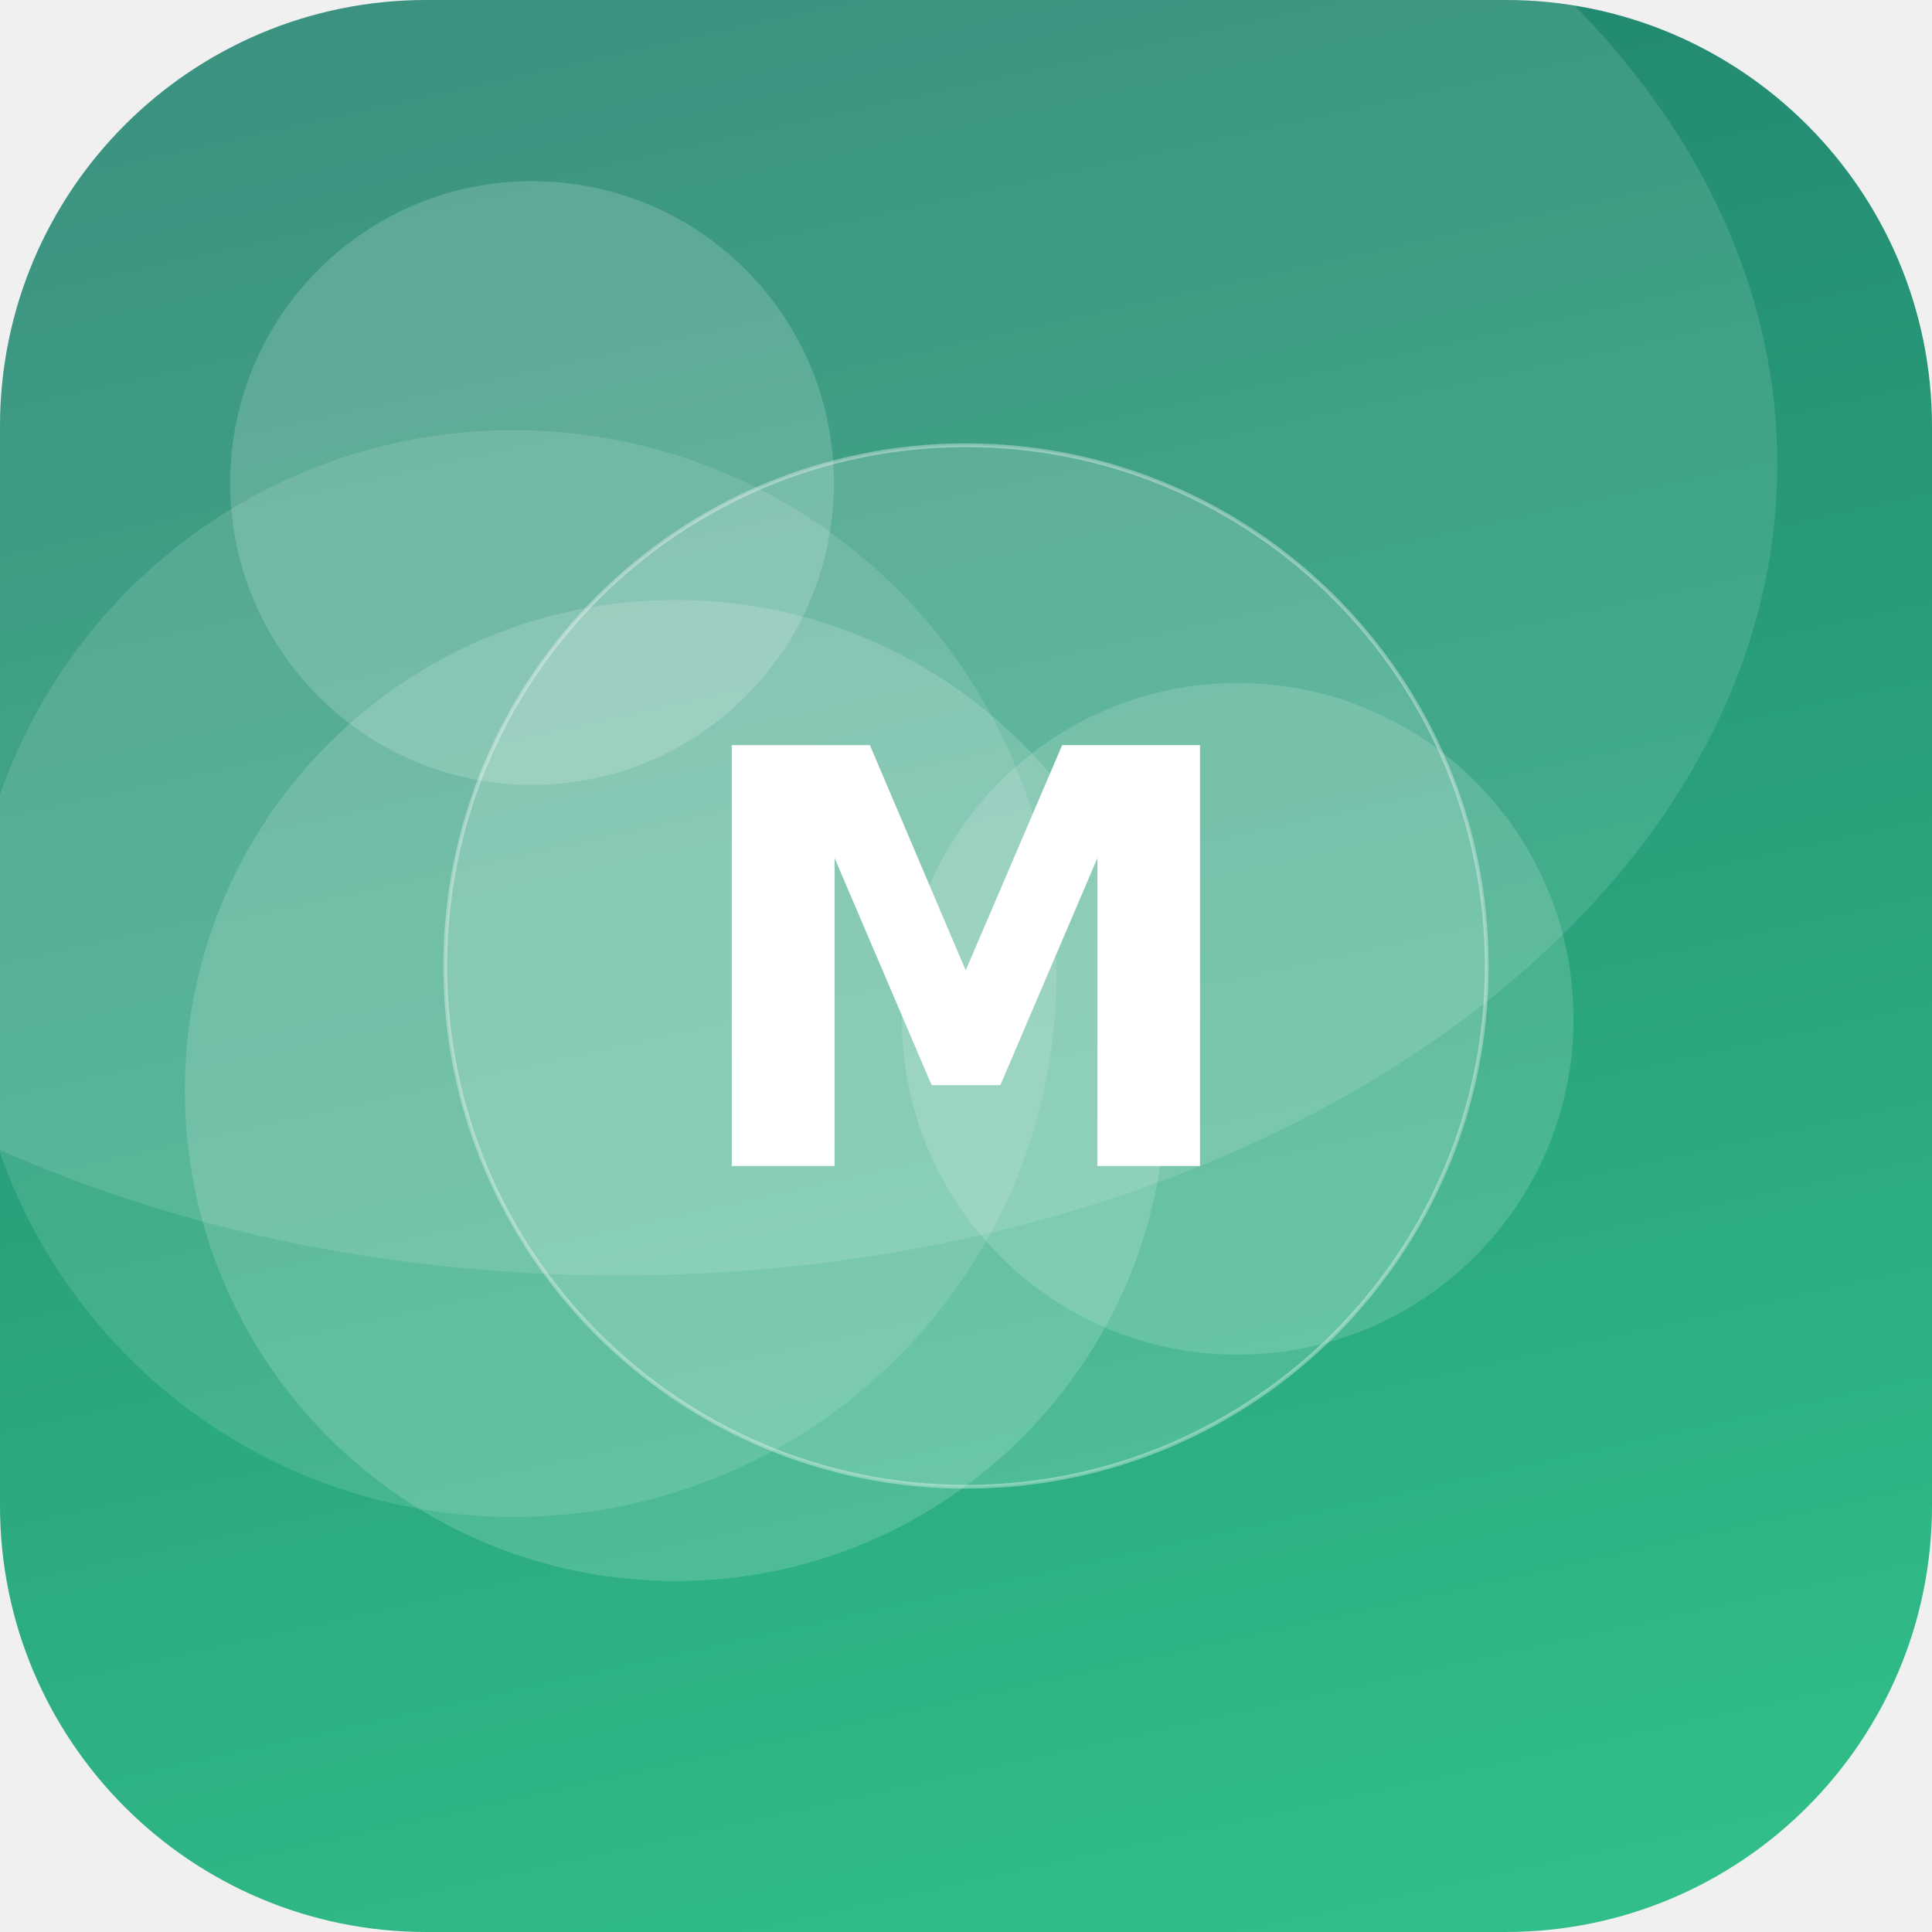
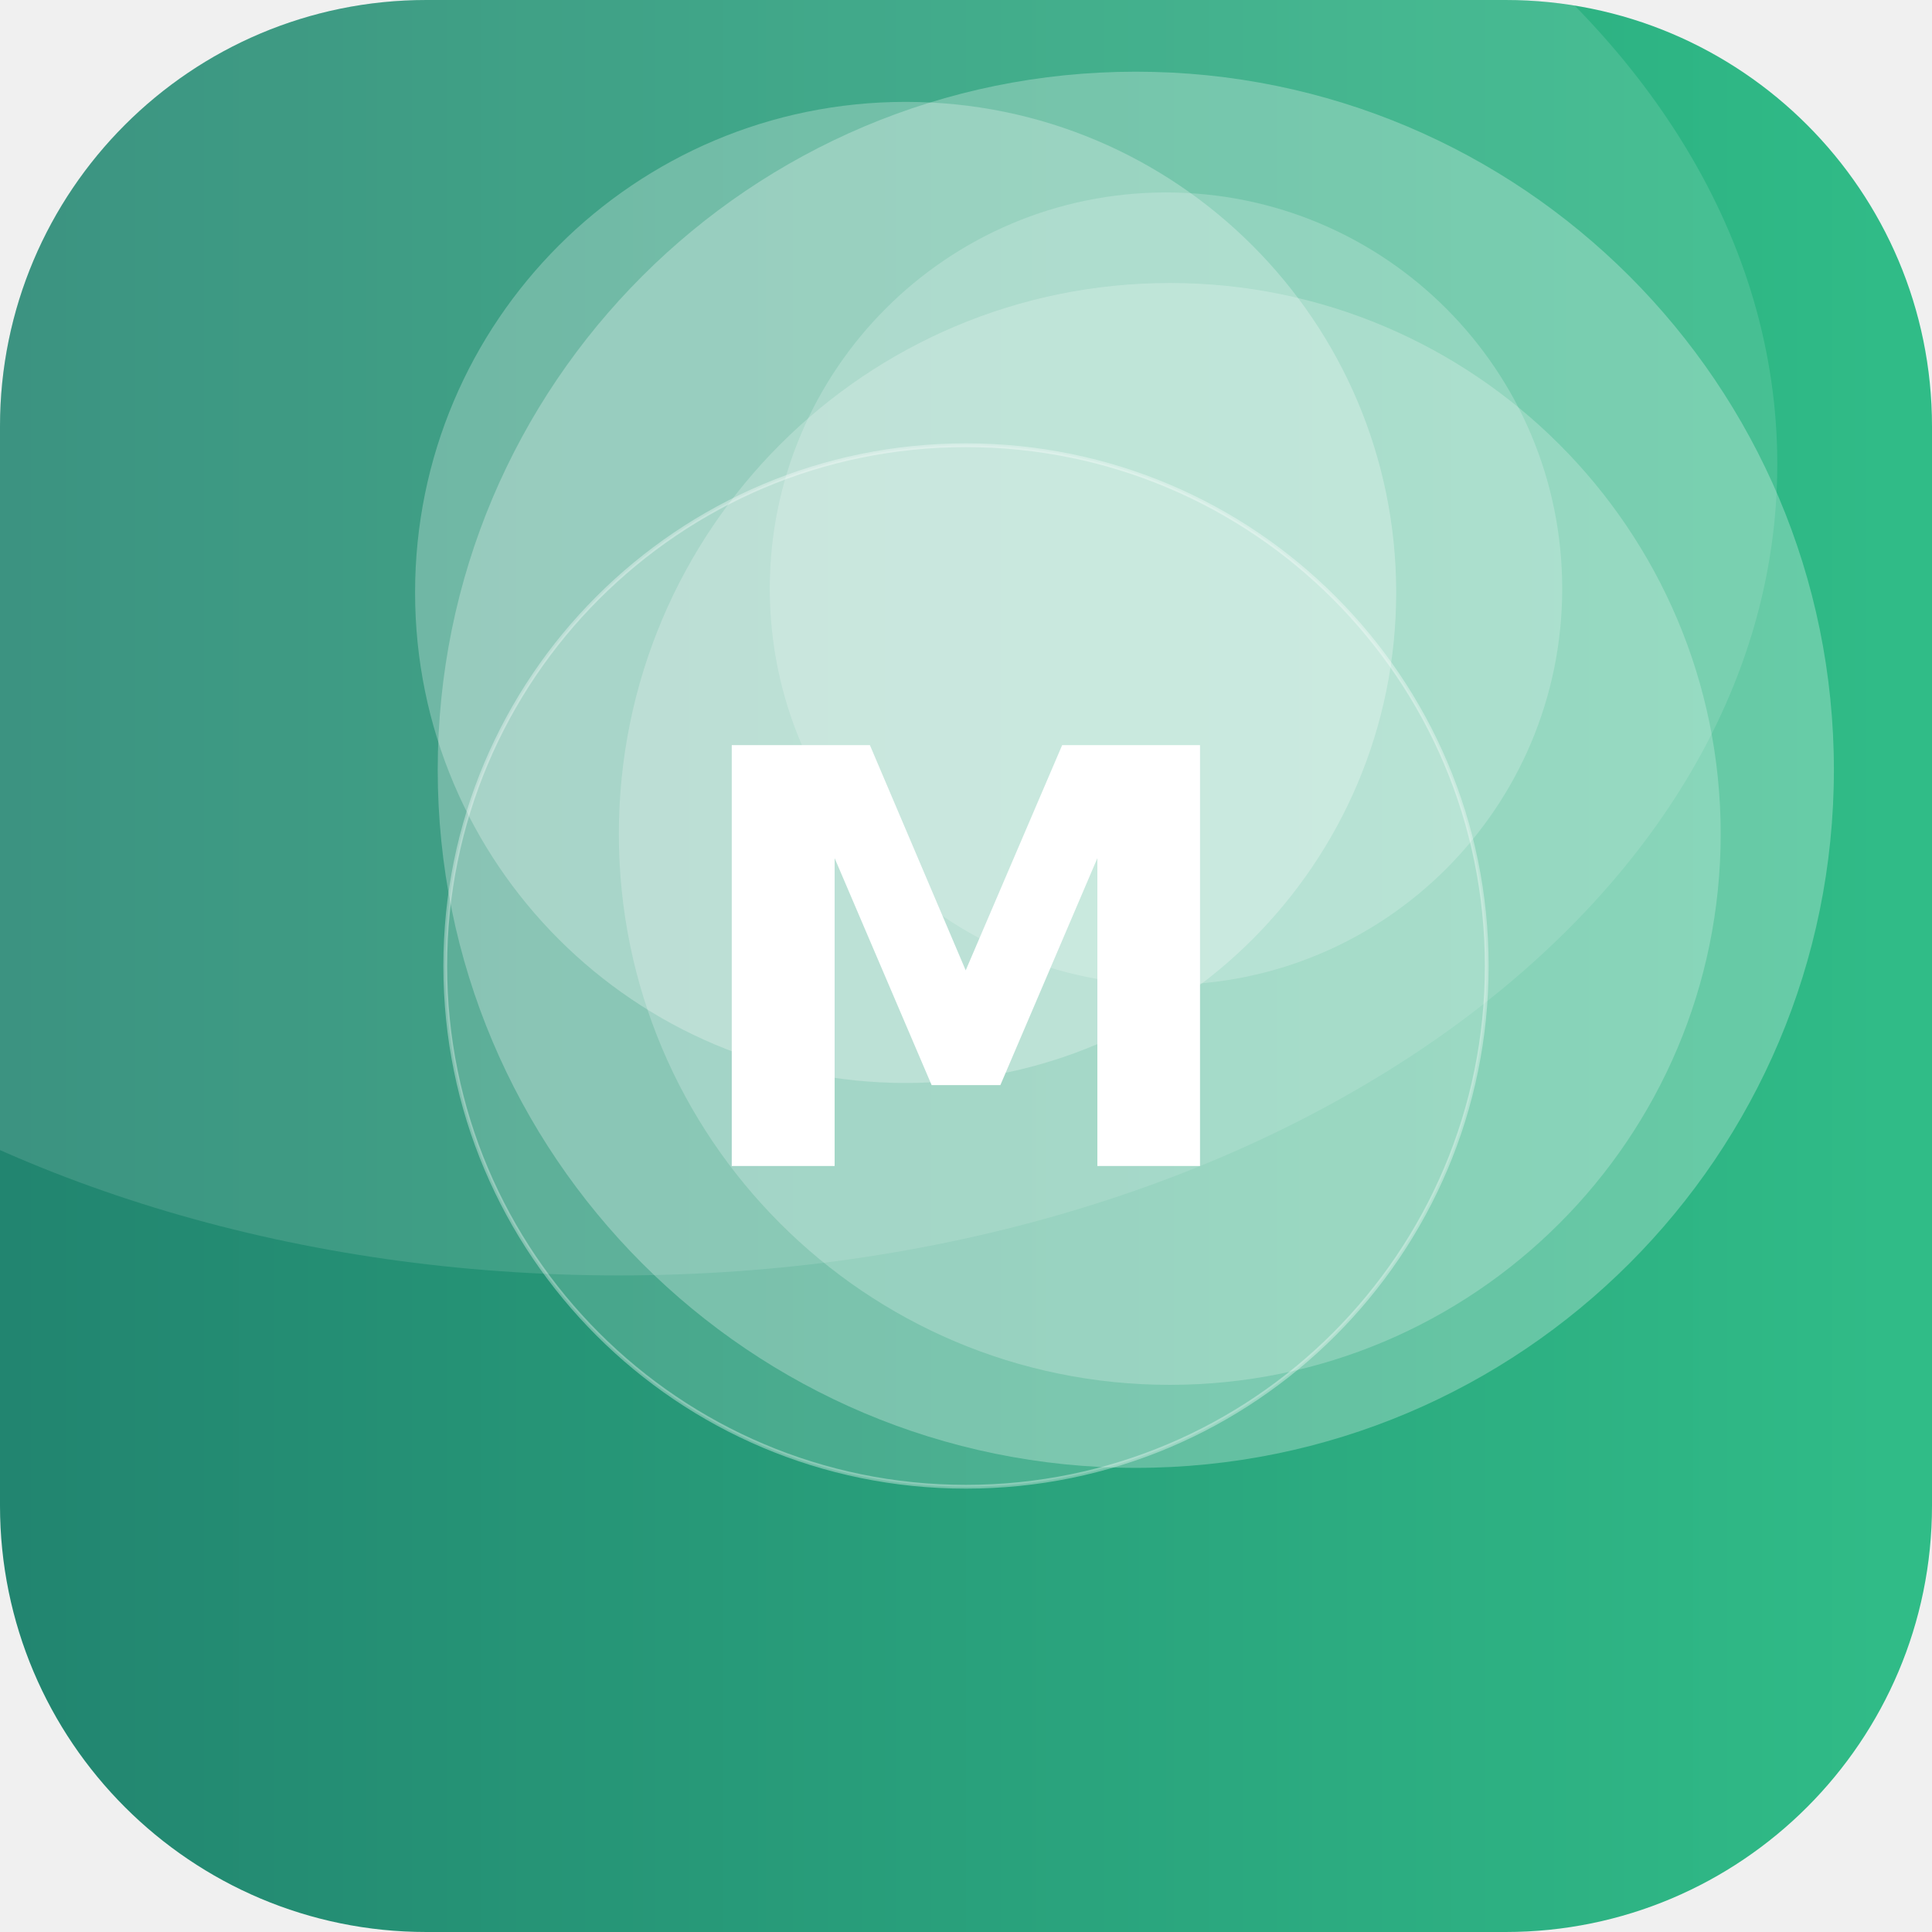
<svg xmlns="http://www.w3.org/2000/svg" width="512" height="512" viewBox="0 0 512 512">
  <defs>
-     <linearGradient id="g" x1="0" y1="0" x2="1" y2="1" gradientTransform="rotate(213 0.5 0.5)">
+     <linearGradient id="g" x1="0" y1="0" x2="1" y2="1" gradientTransform="rotate(135 0.5 0.5)">
      <stop offset="0" stop-color="#33C78C" />
      <stop offset="1" stop-color="#1F7A6B" />
    </linearGradient>
    <clipPath id="c">
      <rect width="512" height="512" rx="113" />
    </clipPath>
  </defs>
  <g clip-path="url(#c)">
    <rect width="512" height="512" fill="url(#g)" />
-     <circle cx="328" cy="270" r="89" fill="#FFFFFF" fill-opacity="0.15" />
-     <circle cx="179" cy="289" r="130" fill="#FFFFFF" fill-opacity="0.16" />
-     <circle cx="136" cy="258" r="144" fill="#FFFFFF" fill-opacity="0.12" />
-     <circle cx="141" cy="128" r="80" fill="#FFFFFF" fill-opacity="0.17" />
+     <circle cx="301" cy="204" r="185" fill="#FFFFFF" fill-opacity="0.27" />
+     <circle cx="309" cy="156" r="105" fill="#FFFFFF" fill-opacity="0.20" />
+     <circle cx="240" cy="157" r="130" fill="#FFFFFF" fill-opacity="0.26" />
+     <circle cx="310" cy="221" r="146" fill="#FFFFFF" fill-opacity="0.22" />
    <ellipse cx="164" cy="123" rx="307" ry="215" fill="#FFFFFF" fill-opacity="0.12" />
    <circle cx="256" cy="256" r="138" fill="#FFFFFF" fill-opacity="0.16" stroke="#FFFFFF" stroke-opacity="0.35" />
    <text x="50%" y="50%" dy="53" text-anchor="middle" font-family="DejaVu Sans, Helvetica, Arial, sans-serif" font-weight="bold" font-size="153" fill="#FFFFFF">M</text>
  </g>
</svg>
